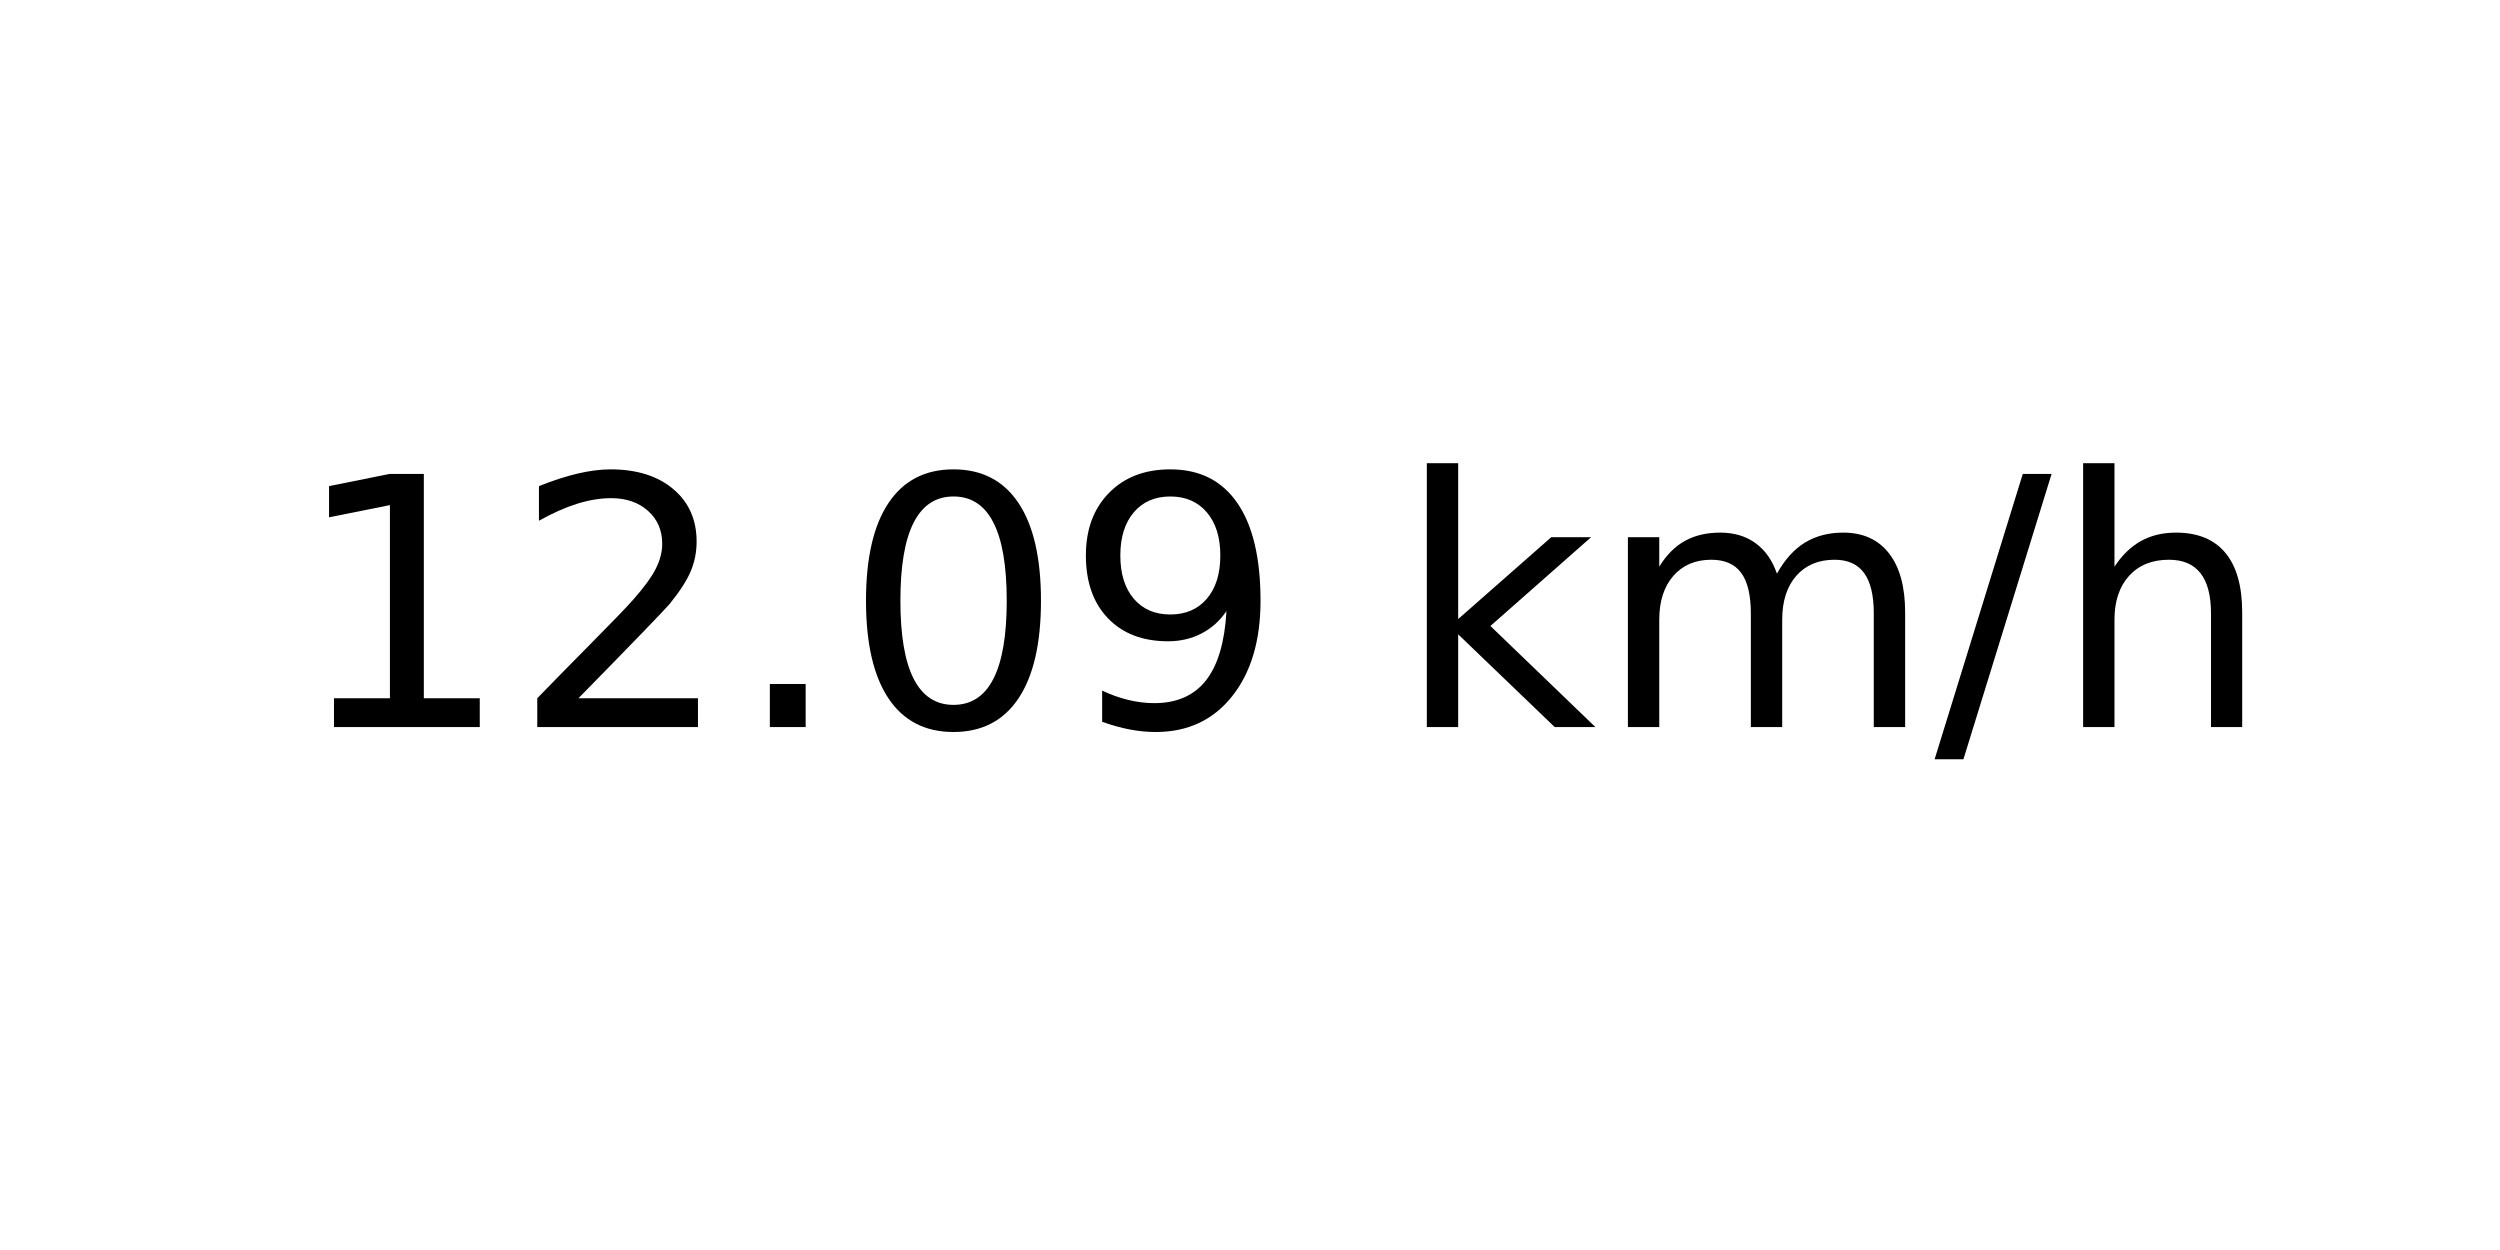
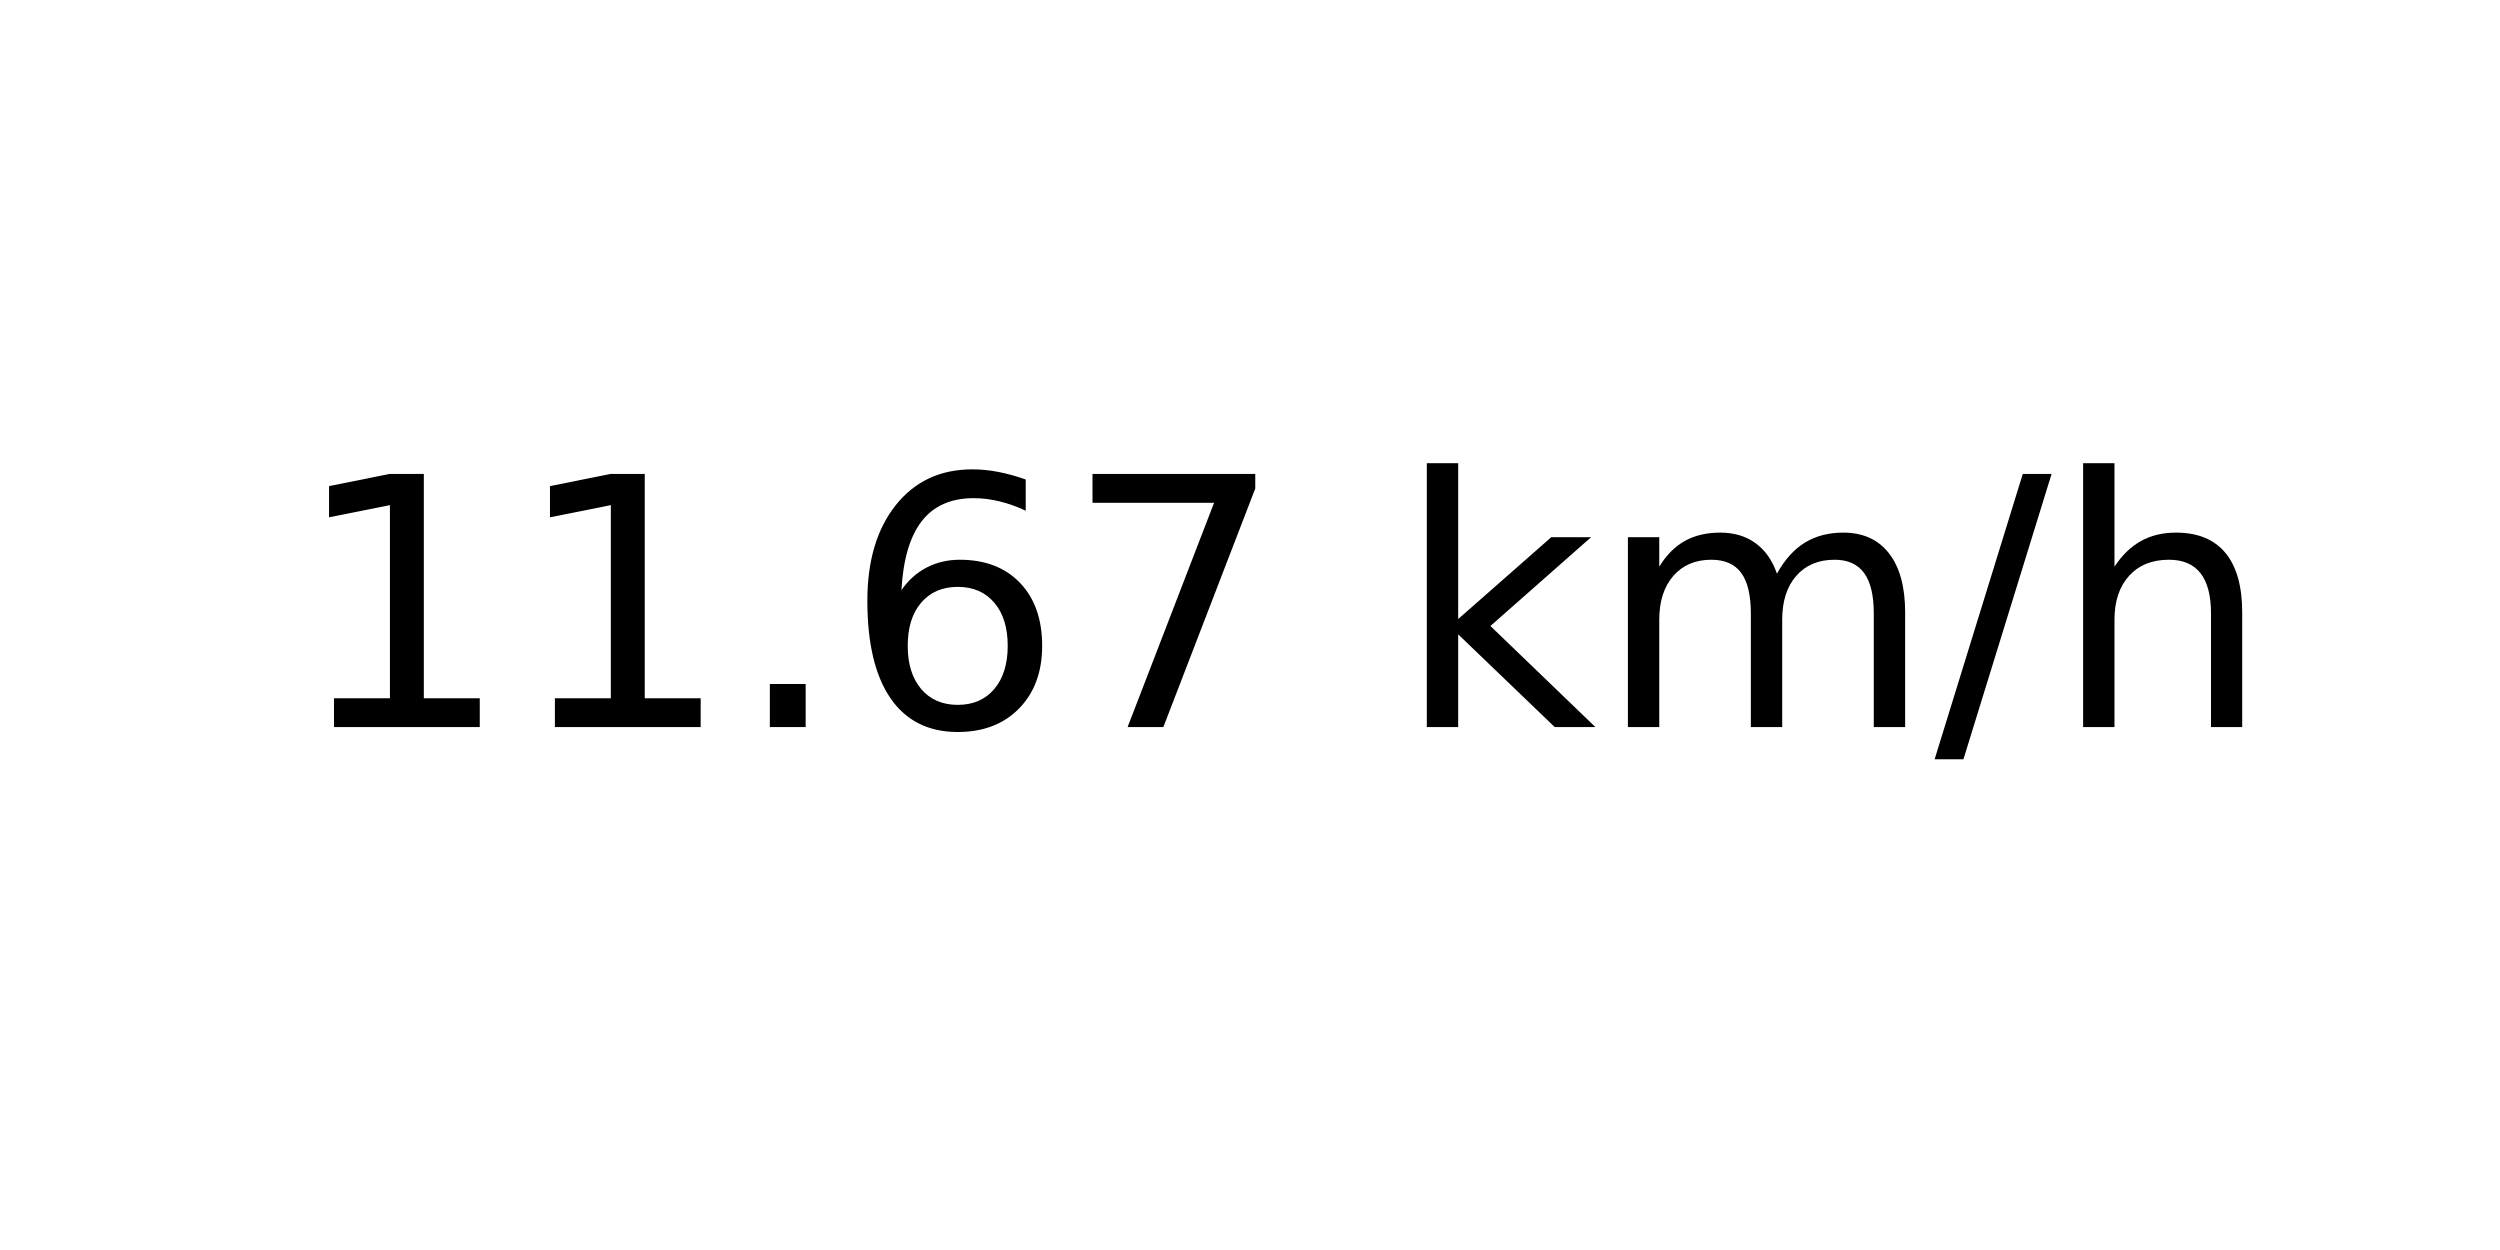
<svg xmlns="http://www.w3.org/2000/svg" xmlns:xlink="http://www.w3.org/1999/xlink" width="72pt" height="36pt" viewBox="0 0 72 36" version="1.1">
  <defs>
    <style type="text/css">*{stroke-linejoin: round; stroke-linecap: butt}</style>
  </defs>
  <g id="figure_1">
    <g id="axes_1">
      <g id="text_1">
        <g transform="translate(8.378125 20.93937) scale(0.1 -0.1)">
          <defs>
            <path id="DejaVuSans-31" d="M 794 531  L 1825 531  L 1825 4091  L 703 3866  L 703 4441  L 1819 4666  L 2450 4666  L 2450 531  L 3481 531  L 3481 0  L 794 0  L 794 531  z " transform="scale(0.015625)" />
-             <path id="DejaVuSans-32" d="M 1228 531  L 3431 531  L 3431 0  L 469 0  L 469 531  Q 828 903 1448 1529  Q 2069 2156 2228 2338  Q 2531 2678 2651 2914  Q 2772 3150 2772 3378  Q 2772 3750 2511 3984  Q 2250 4219 1831 4219  Q 1534 4219 1204 4116  Q 875 4013 500 3803  L 500 4441  Q 881 4594 1212 4672  Q 1544 4750 1819 4750  Q 2544 4750 2975 4387  Q 3406 4025 3406 3419  Q 3406 3131 3298 2873  Q 3191 2616 2906 2266  Q 2828 2175 2409 1742  Q 1991 1309 1228 531  z " transform="scale(0.015625)" />
            <path id="DejaVuSans-2e" d="M 684 794  L 1344 794  L 1344 0  L 684 0  L 684 794  z " transform="scale(0.015625)" />
-             <path id="DejaVuSans-30" d="M 2034 4250  Q 1547 4250 1301 3770  Q 1056 3291 1056 2328  Q 1056 1369 1301 889  Q 1547 409 2034 409  Q 2525 409 2770 889  Q 3016 1369 3016 2328  Q 3016 3291 2770 3770  Q 2525 4250 2034 4250  z M 2034 4750  Q 2819 4750 3233 4129  Q 3647 3509 3647 2328  Q 3647 1150 3233 529  Q 2819 -91 2034 -91  Q 1250 -91 836 529  Q 422 1150 422 2328  Q 422 3509 836 4129  Q 1250 4750 2034 4750  z " transform="scale(0.015625)" />
-             <path id="DejaVuSans-39" d="M 703 97  L 703 672  Q 941 559 1184 500  Q 1428 441 1663 441  Q 2288 441 2617 861  Q 2947 1281 2994 2138  Q 2813 1869 2534 1725  Q 2256 1581 1919 1581  Q 1219 1581 811 2004  Q 403 2428 403 3163  Q 403 3881 828 4315  Q 1253 4750 1959 4750  Q 2769 4750 3195 4129  Q 3622 3509 3622 2328  Q 3622 1225 3098 567  Q 2575 -91 1691 -91  Q 1453 -91 1209 -44  Q 966 3 703 97  z M 1959 2075  Q 2384 2075 2632 2365  Q 2881 2656 2881 3163  Q 2881 3666 2632 3958  Q 2384 4250 1959 4250  Q 1534 4250 1286 3958  Q 1038 3666 1038 3163  Q 1038 2656 1286 2365  Q 1534 2075 1959 2075  z " transform="scale(0.015625)" />
+             <path id="DejaVuSans-36" d="M 2113 2584  Q 1688 2584 1439 2293  Q 1191 2003 1191 1497  Q 1191 994 1439 701  Q 1688 409 2113 409  Q 2538 409 2786 701  Q 3034 994 3034 1497  Q 3034 2003 2786 2293  Q 2538 2584 2113 2584  z M 3366 4563  L 3366 3988  Q 3128 4100 2886 4159  Q 2644 4219 2406 4219  Q 1781 4219 1451 3797  Q 1122 3375 1075 2522  Q 1259 2794 1537 2939  Q 1816 3084 2150 3084  Q 2853 3084 3261 2657  Q 3669 2231 3669 1497  Q 3669 778 3244 343  Q 2819 -91 2113 -91  Q 1303 -91 875 529  Q 447 1150 447 2328  Q 447 3434 972 4092  Q 1497 4750 2381 4750  Q 2619 4750 2861 4703  Q 3103 4656 3366 4563  z " transform="scale(0.015625)" />
+             <path id="DejaVuSans-37" d="M 525 4666  L 3525 4666  L 3525 4397  L 1831 0  L 1172 0  L 2766 4134  L 525 4134  L 525 4666  z " transform="scale(0.015625)" />
            <path id="DejaVuSans-20" transform="scale(0.015625)" />
            <path id="DejaVuSans-6b" d="M 581 4863  L 1159 4863  L 1159 1991  L 2875 3500  L 3609 3500  L 1753 1863  L 3688 0  L 2938 0  L 1159 1709  L 1159 0  L 581 0  L 581 4863  z " transform="scale(0.015625)" />
            <path id="DejaVuSans-6d" d="M 3328 2828  Q 3544 3216 3844 3400  Q 4144 3584 4550 3584  Q 5097 3584 5394 3201  Q 5691 2819 5691 2113  L 5691 0  L 5113 0  L 5113 2094  Q 5113 2597 4934 2840  Q 4756 3084 4391 3084  Q 3944 3084 3684 2787  Q 3425 2491 3425 1978  L 3425 0  L 2847 0  L 2847 2094  Q 2847 2600 2669 2842  Q 2491 3084 2119 3084  Q 1678 3084 1418 2786  Q 1159 2488 1159 1978  L 1159 0  L 581 0  L 581 3500  L 1159 3500  L 1159 2956  Q 1356 3278 1631 3431  Q 1906 3584 2284 3584  Q 2666 3584 2933 3390  Q 3200 3197 3328 2828  z " transform="scale(0.015625)" />
            <path id="DejaVuSans-2f" d="M 1625 4666  L 2156 4666  L 531 -594  L 0 -594  L 1625 4666  z " transform="scale(0.015625)" />
            <path id="DejaVuSans-68" d="M 3513 2113  L 3513 0  L 2938 0  L 2938 2094  Q 2938 2591 2744 2837  Q 2550 3084 2163 3084  Q 1697 3084 1428 2787  Q 1159 2491 1159 1978  L 1159 0  L 581 0  L 581 4863  L 1159 4863  L 1159 2956  Q 1366 3272 1645 3428  Q 1925 3584 2291 3584  Q 2894 3584 3203 3211  Q 3513 2838 3513 2113  z " transform="scale(0.015625)" />
          </defs>
          <use xlink:href="#DejaVuSans-31" />
-           <use xlink:href="#DejaVuSans-32" x="63.623" />
+           <use xlink:href="#DejaVuSans-31" x="63.623" />
          <use xlink:href="#DejaVuSans-2e" x="127.246" />
-           <use xlink:href="#DejaVuSans-30" x="159.033" />
-           <use xlink:href="#DejaVuSans-39" x="222.656" />
+           <use xlink:href="#DejaVuSans-36" x="159.033" />
+           <use xlink:href="#DejaVuSans-37" x="222.656" />
          <use xlink:href="#DejaVuSans-20" x="286.279" />
          <use xlink:href="#DejaVuSans-6b" x="318.066" />
          <use xlink:href="#DejaVuSans-6d" x="375.977" />
          <use xlink:href="#DejaVuSans-2f" x="473.389" />
          <use xlink:href="#DejaVuSans-68" x="507.08" />
        </g>
      </g>
    </g>
  </g>
</svg>
